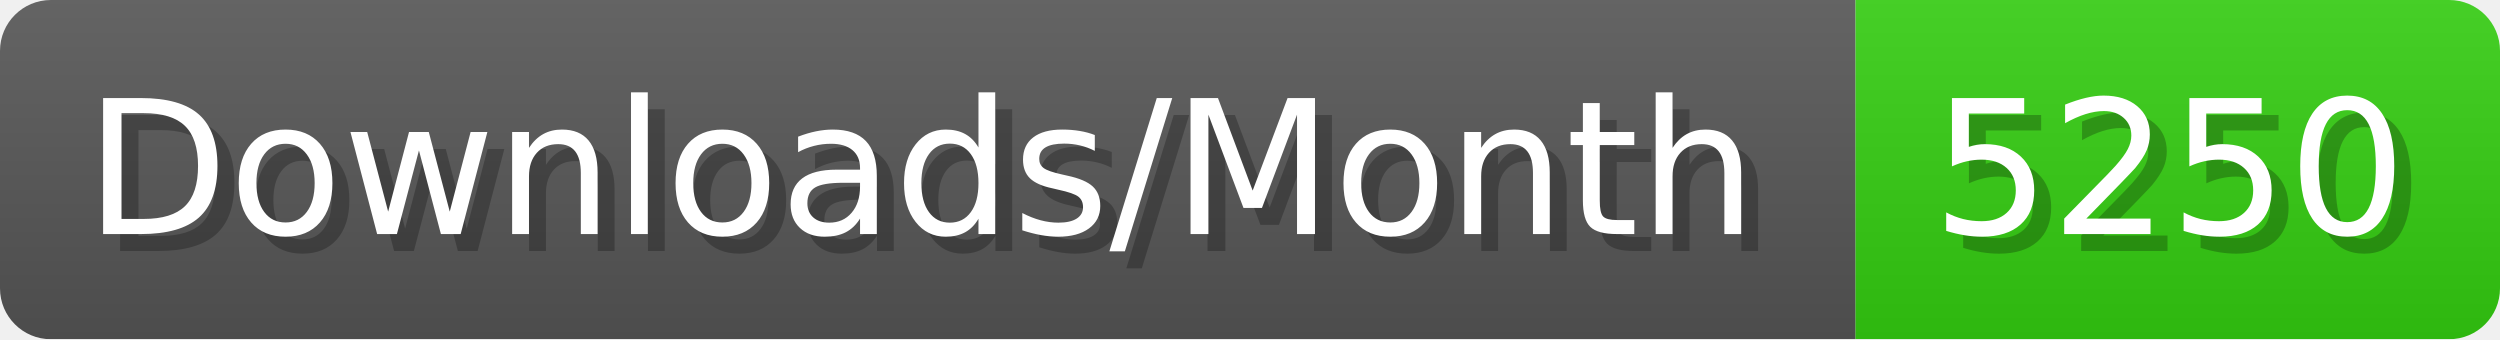
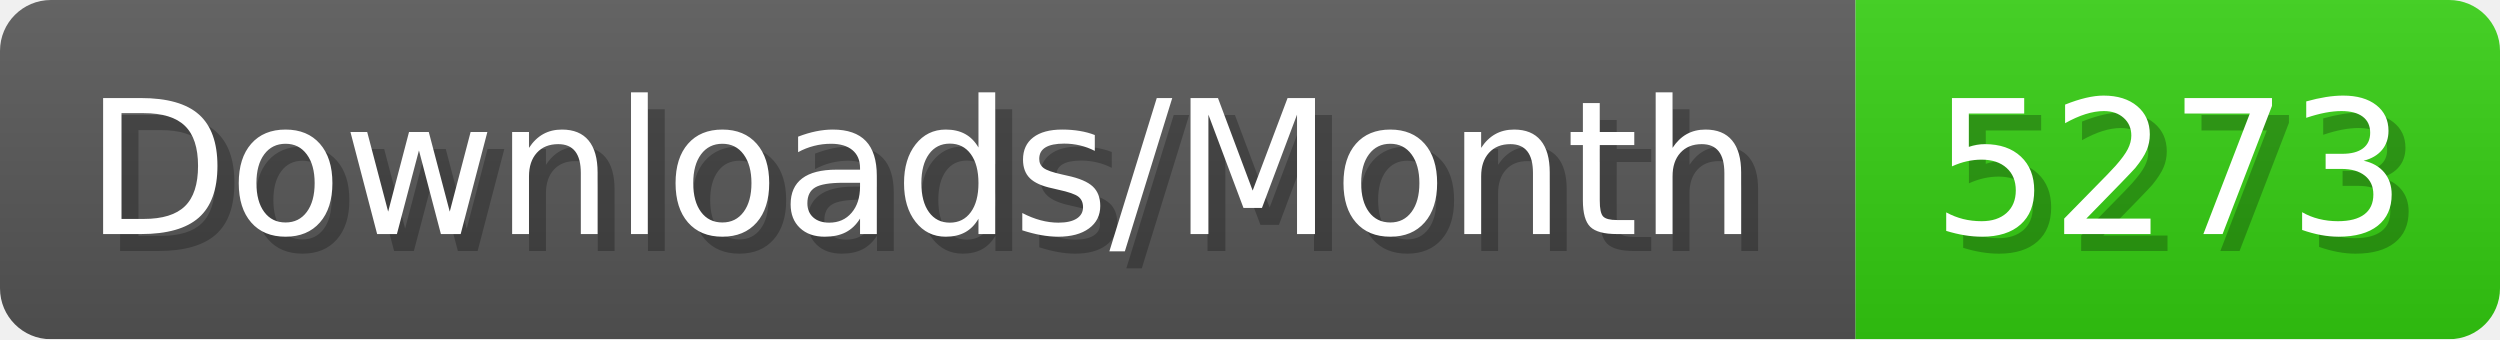
- <svg xmlns="http://www.w3.org/2000/svg" width="147.4" height="20" viewBox="0 0 1474 200" role="img" aria-label="Downloads/Month: 5250">
+ <svg xmlns="http://www.w3.org/2000/svg" width="147.4" height="20" viewBox="0 0 1474 200" role="img" aria-label="Downloads/Month: 5273">
  <linearGradient id="YlXUI" x2="0" y2="100%">
    <stop offset="0" stop-opacity=".1" stop-color="#EEE" />
    <stop offset="1" stop-opacity=".1" />
  </linearGradient>
  <mask id="JHhop">
    <rect width="1474" height="200" rx="30" fill="#FFF" />
  </mask>
  <g mask="url(#JHhop)">
    <rect width="1094" height="200" fill="#555" />
    <rect width="380" height="200" fill="#3C1" x="1094" />
    <rect width="1474" height="200" fill="url(#YlXUI)" />
  </g>
  <g aria-hidden="true" fill="#fff" text-anchor="start" font-family="Verdana,DejaVu Sans,sans-serif" font-size="110">
    <text x="60" y="148" textLength="994" fill="#000" opacity="0.25">Downloads/Month</text>
    <text x="50" y="138" textLength="994">Downloads/Month</text>
-     <text x="1149" y="148" textLength="280" fill="#000" opacity="0.25">5250</text>
-     <text x="1139" y="138" textLength="280">5250</text>
+     <text x="1149" y="148" textLength="280" fill="#000" opacity="0.25">5273</text>
+     <text x="1139" y="138" textLength="280">5273</text>
  </g>
</svg>
